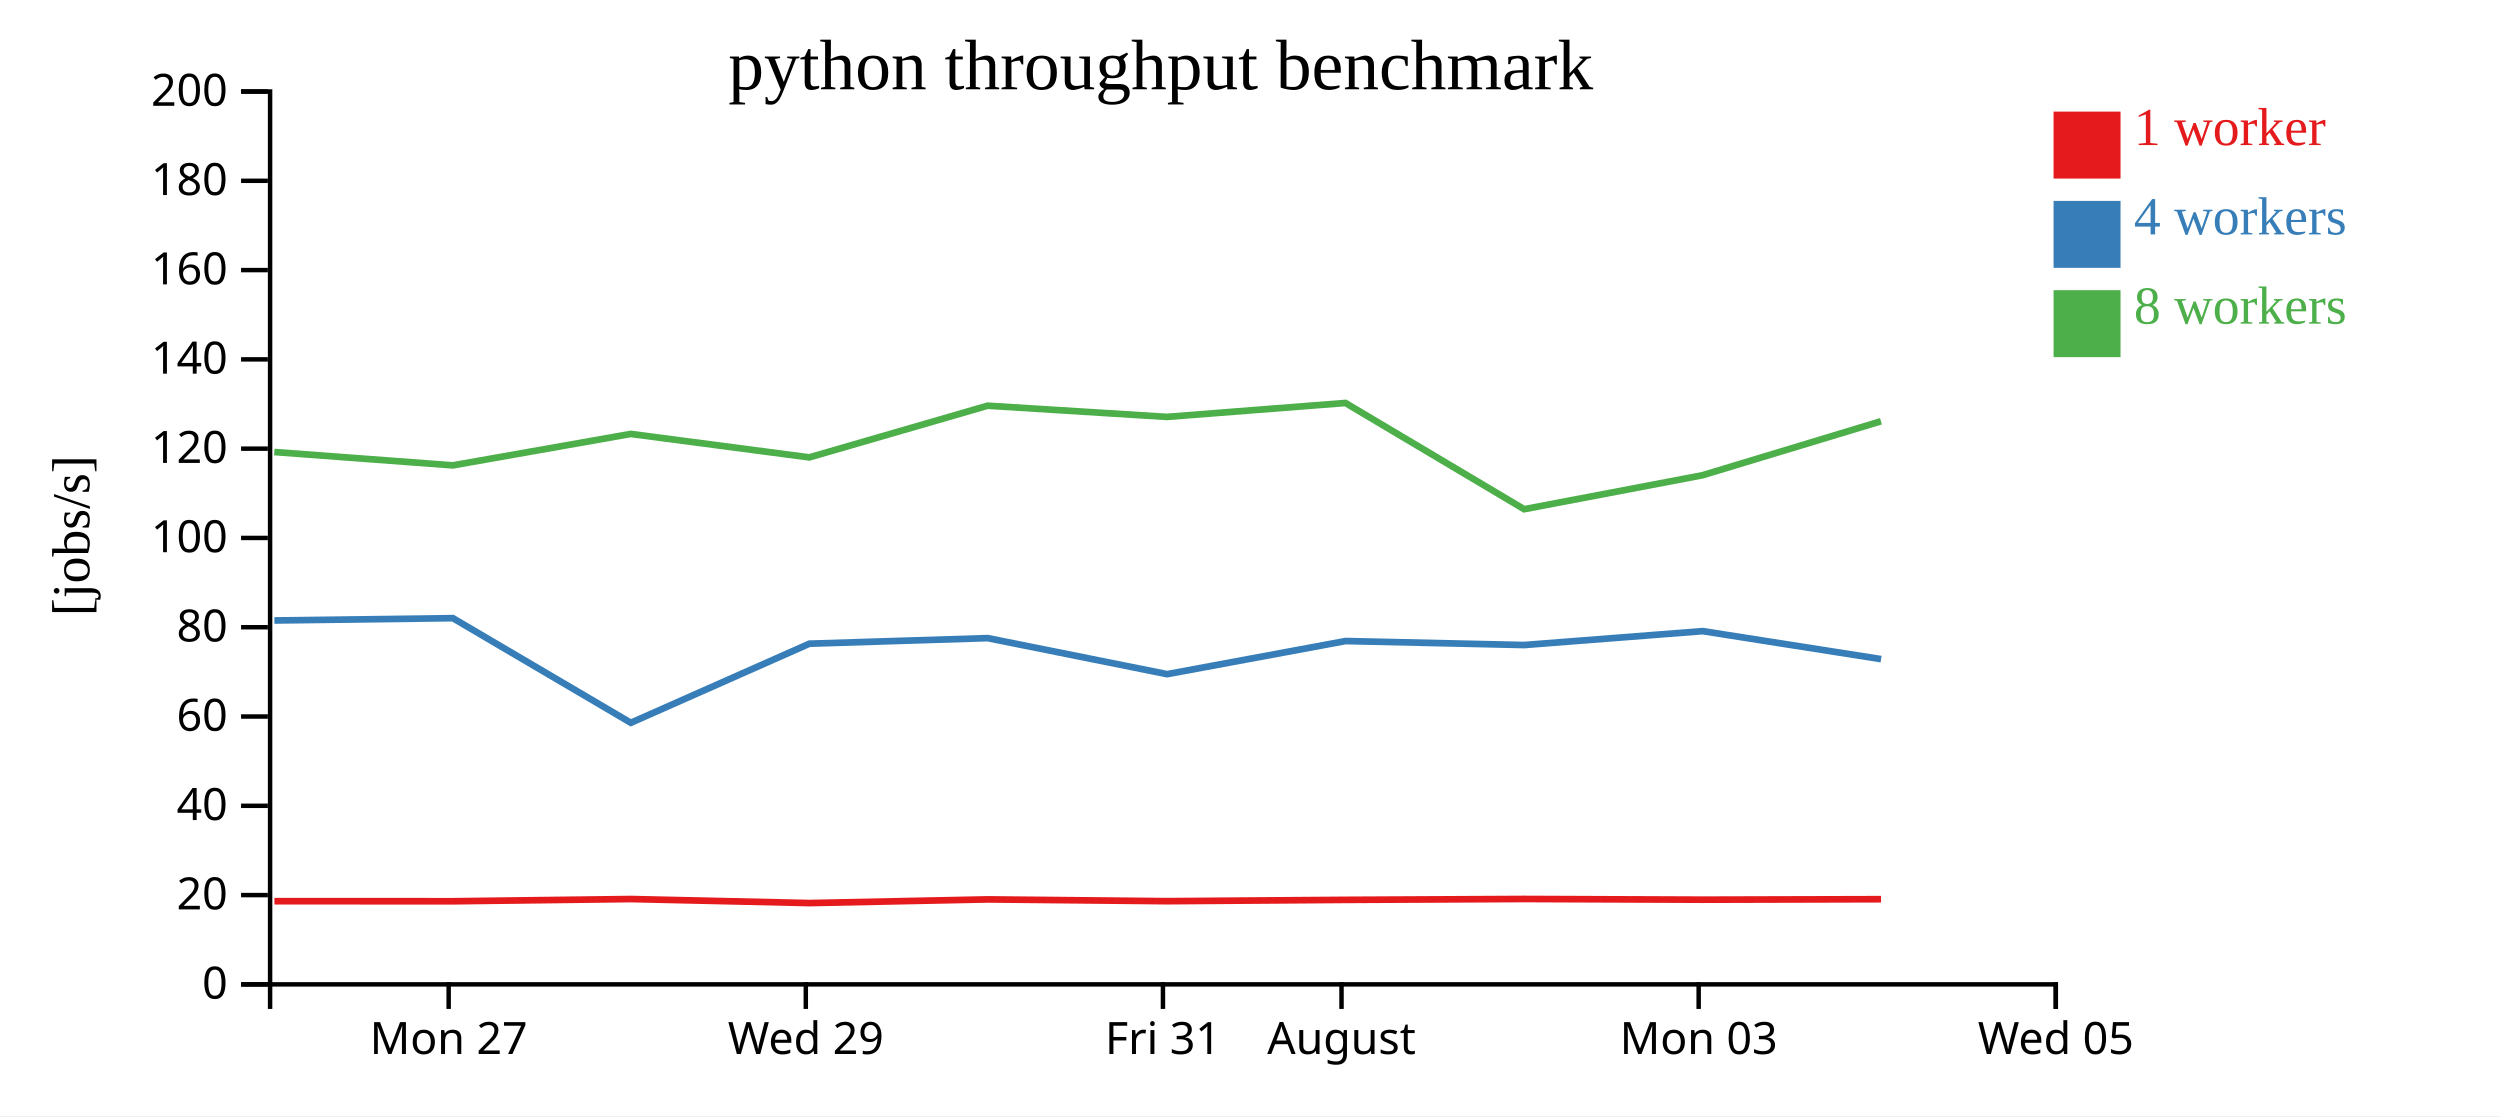
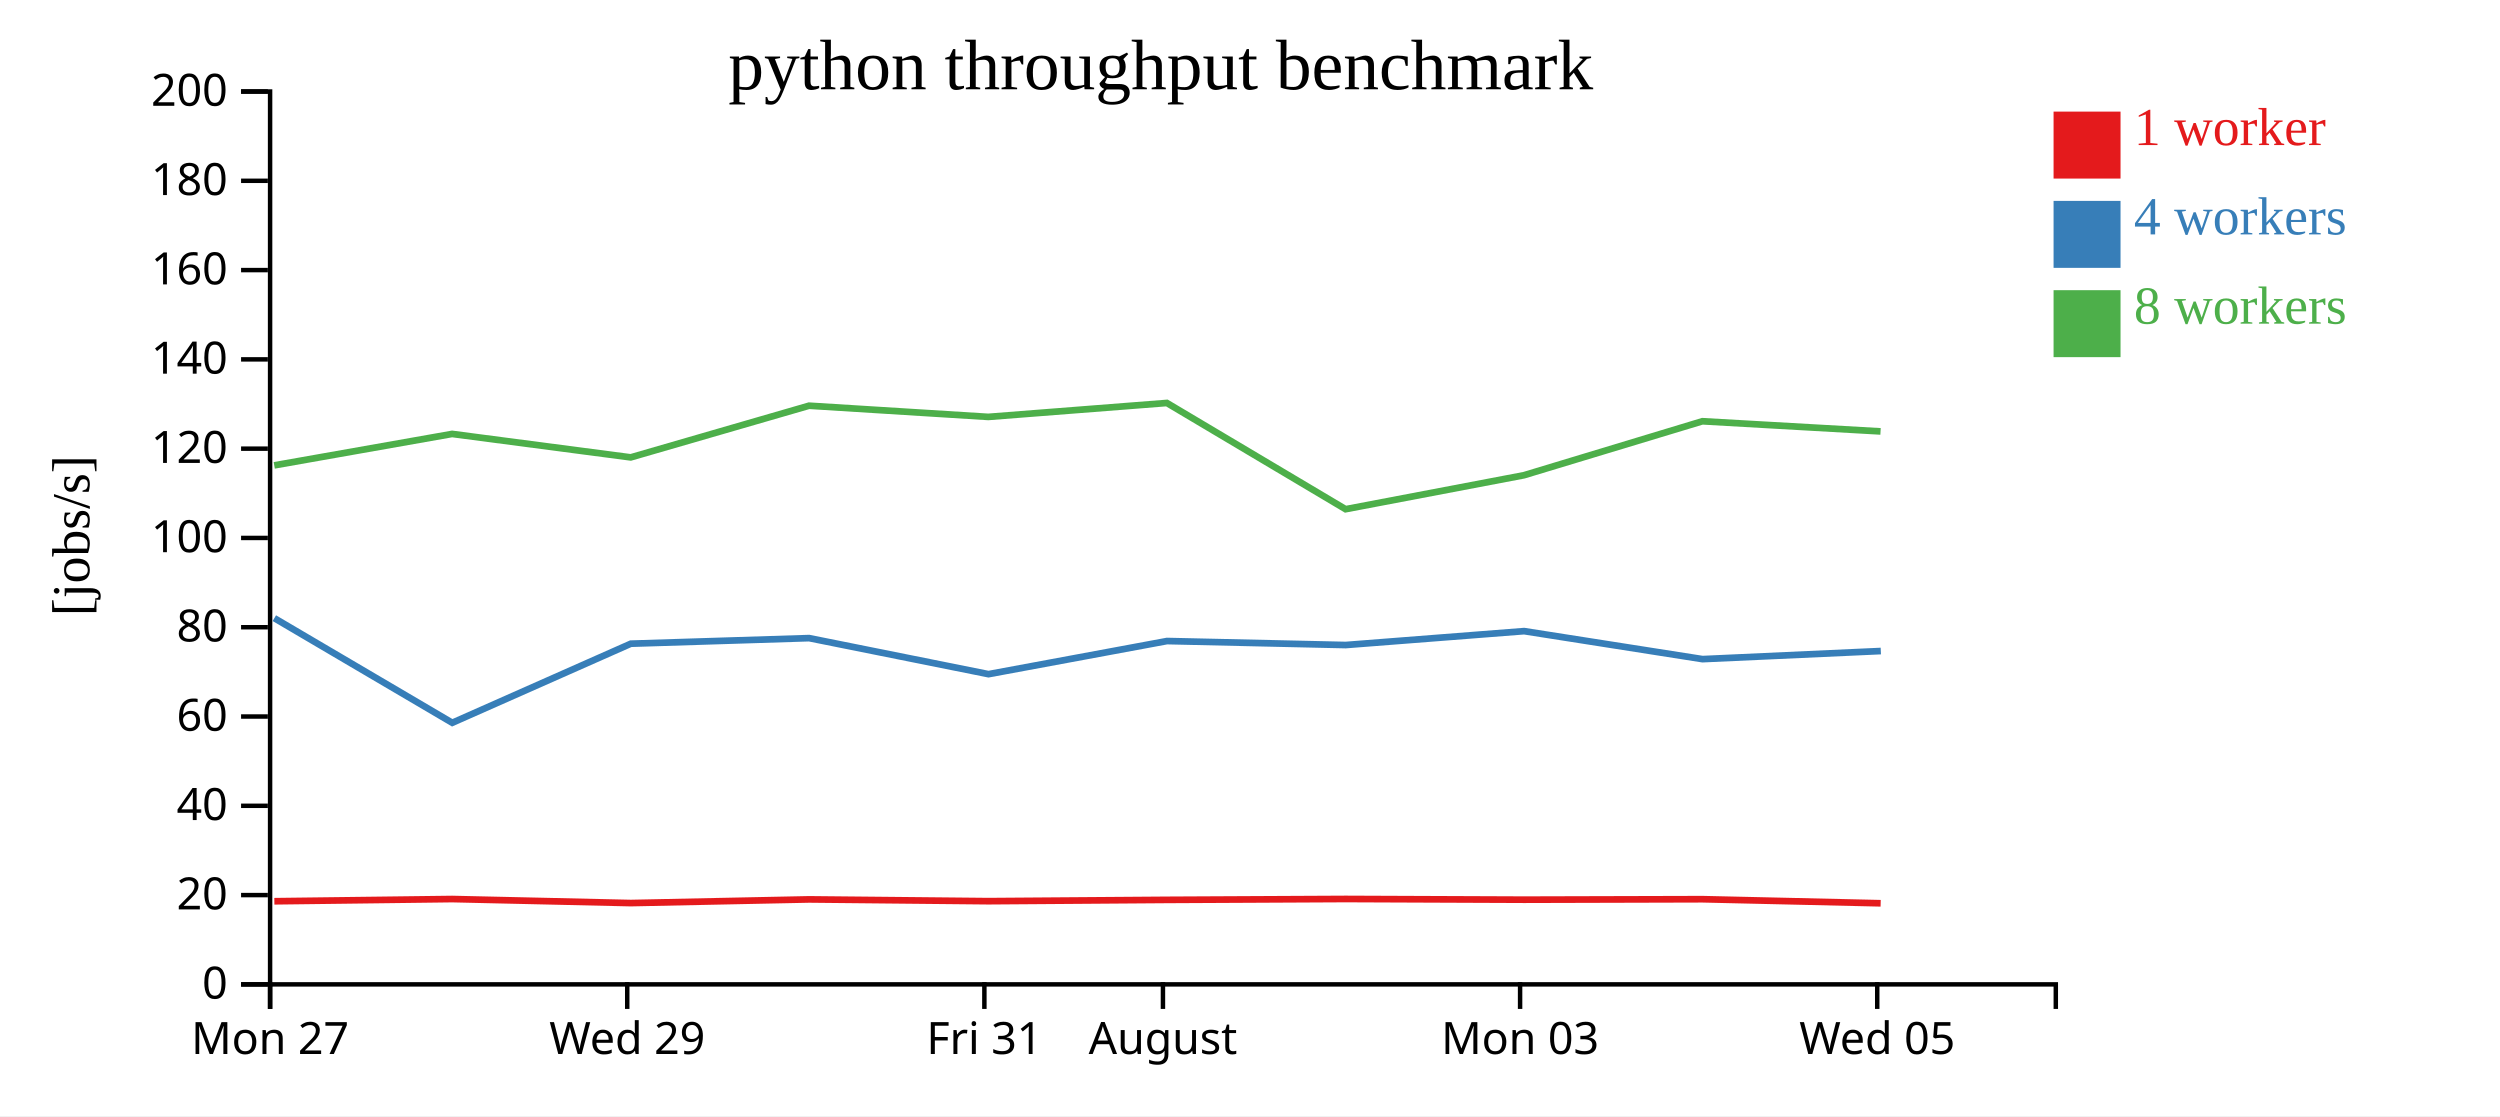
<svg xmlns="http://www.w3.org/2000/svg" width="560" height="250">
  <rect width="100%" height="100%" fill="white" />
  <g transform="translate(60,20)">
    <g transform="translate(0,200)" fill="none" font-size="10" font-family="sans-serif" text-anchor="middle">
      <path class="domain" stroke="currentColor" d="M0.5,6V0.5H400.5V6" />
-       <g class="tick" opacity="1" transform="translate(40.5,0)">
+       <g class="tick" opacity="1" transform="translate(0.5,0)">
        <line stroke="currentColor" y2="6" />
        <text fill="currentColor" y="9" dy="0.71em">Mon 27</text>
      </g>
-       <g class="tick" opacity="1" transform="translate(120.5,0)">
+       <g class="tick" opacity="1" transform="translate(80.5,0)">
        <line stroke="currentColor" y2="6" />
        <text fill="currentColor" y="9" dy="0.71em">Wed 29</text>
      </g>
-       <g class="tick" opacity="1" transform="translate(200.5,0)">
+       <g class="tick" opacity="1" transform="translate(160.5,0)">
        <line stroke="currentColor" y2="6" />
        <text fill="currentColor" y="9" dy="0.71em">Fri 31</text>
      </g>
-       <g class="tick" opacity="1" transform="translate(240.5,0)">
+       <g class="tick" opacity="1" transform="translate(200.5,0)">
        <line stroke="currentColor" y2="6" />
        <text fill="currentColor" y="9" dy="0.71em">August</text>
      </g>
-       <g class="tick" opacity="1" transform="translate(320.5,0)">
+       <g class="tick" opacity="1" transform="translate(280.5,0)">
        <line stroke="currentColor" y2="6" />
        <text fill="currentColor" y="9" dy="0.71em">Mon 03</text>
      </g>
-       <g class="tick" opacity="1" transform="translate(400.5,0)">
+       <g class="tick" opacity="1" transform="translate(360.5,0)">
        <line stroke="currentColor" y2="6" />
        <text fill="currentColor" y="9" dy="0.71em">Wed 05</text>
      </g>
    </g>
    <g fill="none" font-size="10" font-family="sans-serif" text-anchor="end">
      <path class="domain" stroke="currentColor" d="M-6,200.5H0.5V0.5H-6" />
      <g class="tick" opacity="1" transform="translate(0,200.5)">
        <line stroke="currentColor" x2="-6" />
        <text fill="currentColor" x="-9" dy="0.32em">0</text>
      </g>
      <g class="tick" opacity="1" transform="translate(0,180.5)">
        <line stroke="currentColor" x2="-6" />
        <text fill="currentColor" x="-9" dy="0.32em">20</text>
      </g>
      <g class="tick" opacity="1" transform="translate(0,160.5)">
        <line stroke="currentColor" x2="-6" />
        <text fill="currentColor" x="-9" dy="0.32em">40</text>
      </g>
      <g class="tick" opacity="1" transform="translate(0,140.5)">
        <line stroke="currentColor" x2="-6" />
        <text fill="currentColor" x="-9" dy="0.32em">60</text>
      </g>
      <g class="tick" opacity="1" transform="translate(0,120.5)">
        <line stroke="currentColor" x2="-6" />
        <text fill="currentColor" x="-9" dy="0.32em">80</text>
      </g>
      <g class="tick" opacity="1" transform="translate(0,100.5)">
        <line stroke="currentColor" x2="-6" />
        <text fill="currentColor" x="-9" dy="0.32em">100</text>
      </g>
      <g class="tick" opacity="1" transform="translate(0,80.5)">
        <line stroke="currentColor" x2="-6" />
        <text fill="currentColor" x="-9" dy="0.32em">120</text>
      </g>
      <g class="tick" opacity="1" transform="translate(0,60.5)">
        <line stroke="currentColor" x2="-6" />
        <text fill="currentColor" x="-9" dy="0.32em">140</text>
      </g>
      <g class="tick" opacity="1" transform="translate(0,40.5)">
        <line stroke="currentColor" x2="-6" />
        <text fill="currentColor" x="-9" dy="0.32em">160</text>
      </g>
      <g class="tick" opacity="1" transform="translate(0,20.5)">
        <line stroke="currentColor" x2="-6" />
        <text fill="currentColor" x="-9" dy="0.32em">180</text>
      </g>
      <g class="tick" opacity="1" transform="translate(0,0.5)">
        <line stroke="currentColor" x2="-6" />
        <text fill="currentColor" x="-9" dy="0.32em">200</text>
      </g>
    </g>
    <text text-anchor="middle" style="font-size: 12px" transform="rotate(-90)" y="-40" x="-100">[jobs/s]</text>
    <text text-anchor="middle" style="font-size: 16px" y="0" x="200">python throughput benchmark</text>
-     <path class="line" fill="none" stroke="#e41a1c" stroke-width="1.5" d="M1.475,181.865L41.454,181.882L81.288,181.385L121.298,182.288L161.252,181.464L201.397,181.863L241.391,181.569L281.451,181.37L321.406,181.531L361.35,181.422" />
-     <path class="line" fill="none" stroke="#377eb8" stroke-width="1.5" d="M1.462,118.985L41.45,118.469L81.306,141.905L121.305,124.189L161.241,122.939L201.424,131.012L241.403,123.594L281.435,124.487L321.406,121.375L361.364,127.645" />
-     <path class="line" fill="none" stroke="#4daf4a" stroke-width="1.5" d="M1.44,81.254L41.429,84.241L81.269,77.2L121.28,82.454L161.222,70.879L201.368,73.386L241.378,70.265L281.409,94.06L321.376,86.45L361.332,74.361" />
+     <path class="line" fill="none" stroke="#e41a1c" stroke-width="1.5" d="M1.454,181.882L41.288,181.385L81.298,182.288L121.252,181.464L161.397,181.863L201.391,181.569L241.451,181.37L281.406,181.531L321.35,181.422L361.269,182.333" />
+     <path class="line" fill="none" stroke="#377eb8" stroke-width="1.5" d="M1.45,118.469L41.306,141.905L81.305,124.189L121.241,122.939L161.424,131.012L201.403,123.594L241.435,124.487L281.406,121.375L321.364,127.645L361.304,125.831" />
+     <path class="line" fill="none" stroke="#4daf4a" stroke-width="1.5" d="M1.429,84.241L41.269,77.2L81.28,82.454L121.222,70.879L161.368,73.386L201.378,70.265L241.409,94.06L281.376,86.45L321.332,74.361L361.243,76.635" />
    <rect class="dot" x="400" y="5" width="15" height="15" style="fill: #e41a1c;" />
    <rect class="dot" x="400" y="25" width="15" height="15" style="fill: #377eb8;" />
    <rect class="dot" x="400" y="45" width="15" height="15" style="fill: #4daf4a;" />
    <text class="label" x="418" y="12.5" style="fill: #e41a1c; alignment-baseline: middle;" text-anchor="left">1 worker</text>
    <text class="label" x="418" y="32.5" style="fill: #377eb8; alignment-baseline: middle;" text-anchor="left">4 workers</text>
    <text class="label" x="418" y="52.5" style="fill: #4daf4a; alignment-baseline: middle;" text-anchor="left">8 workers</text>
  </g>
</svg>
